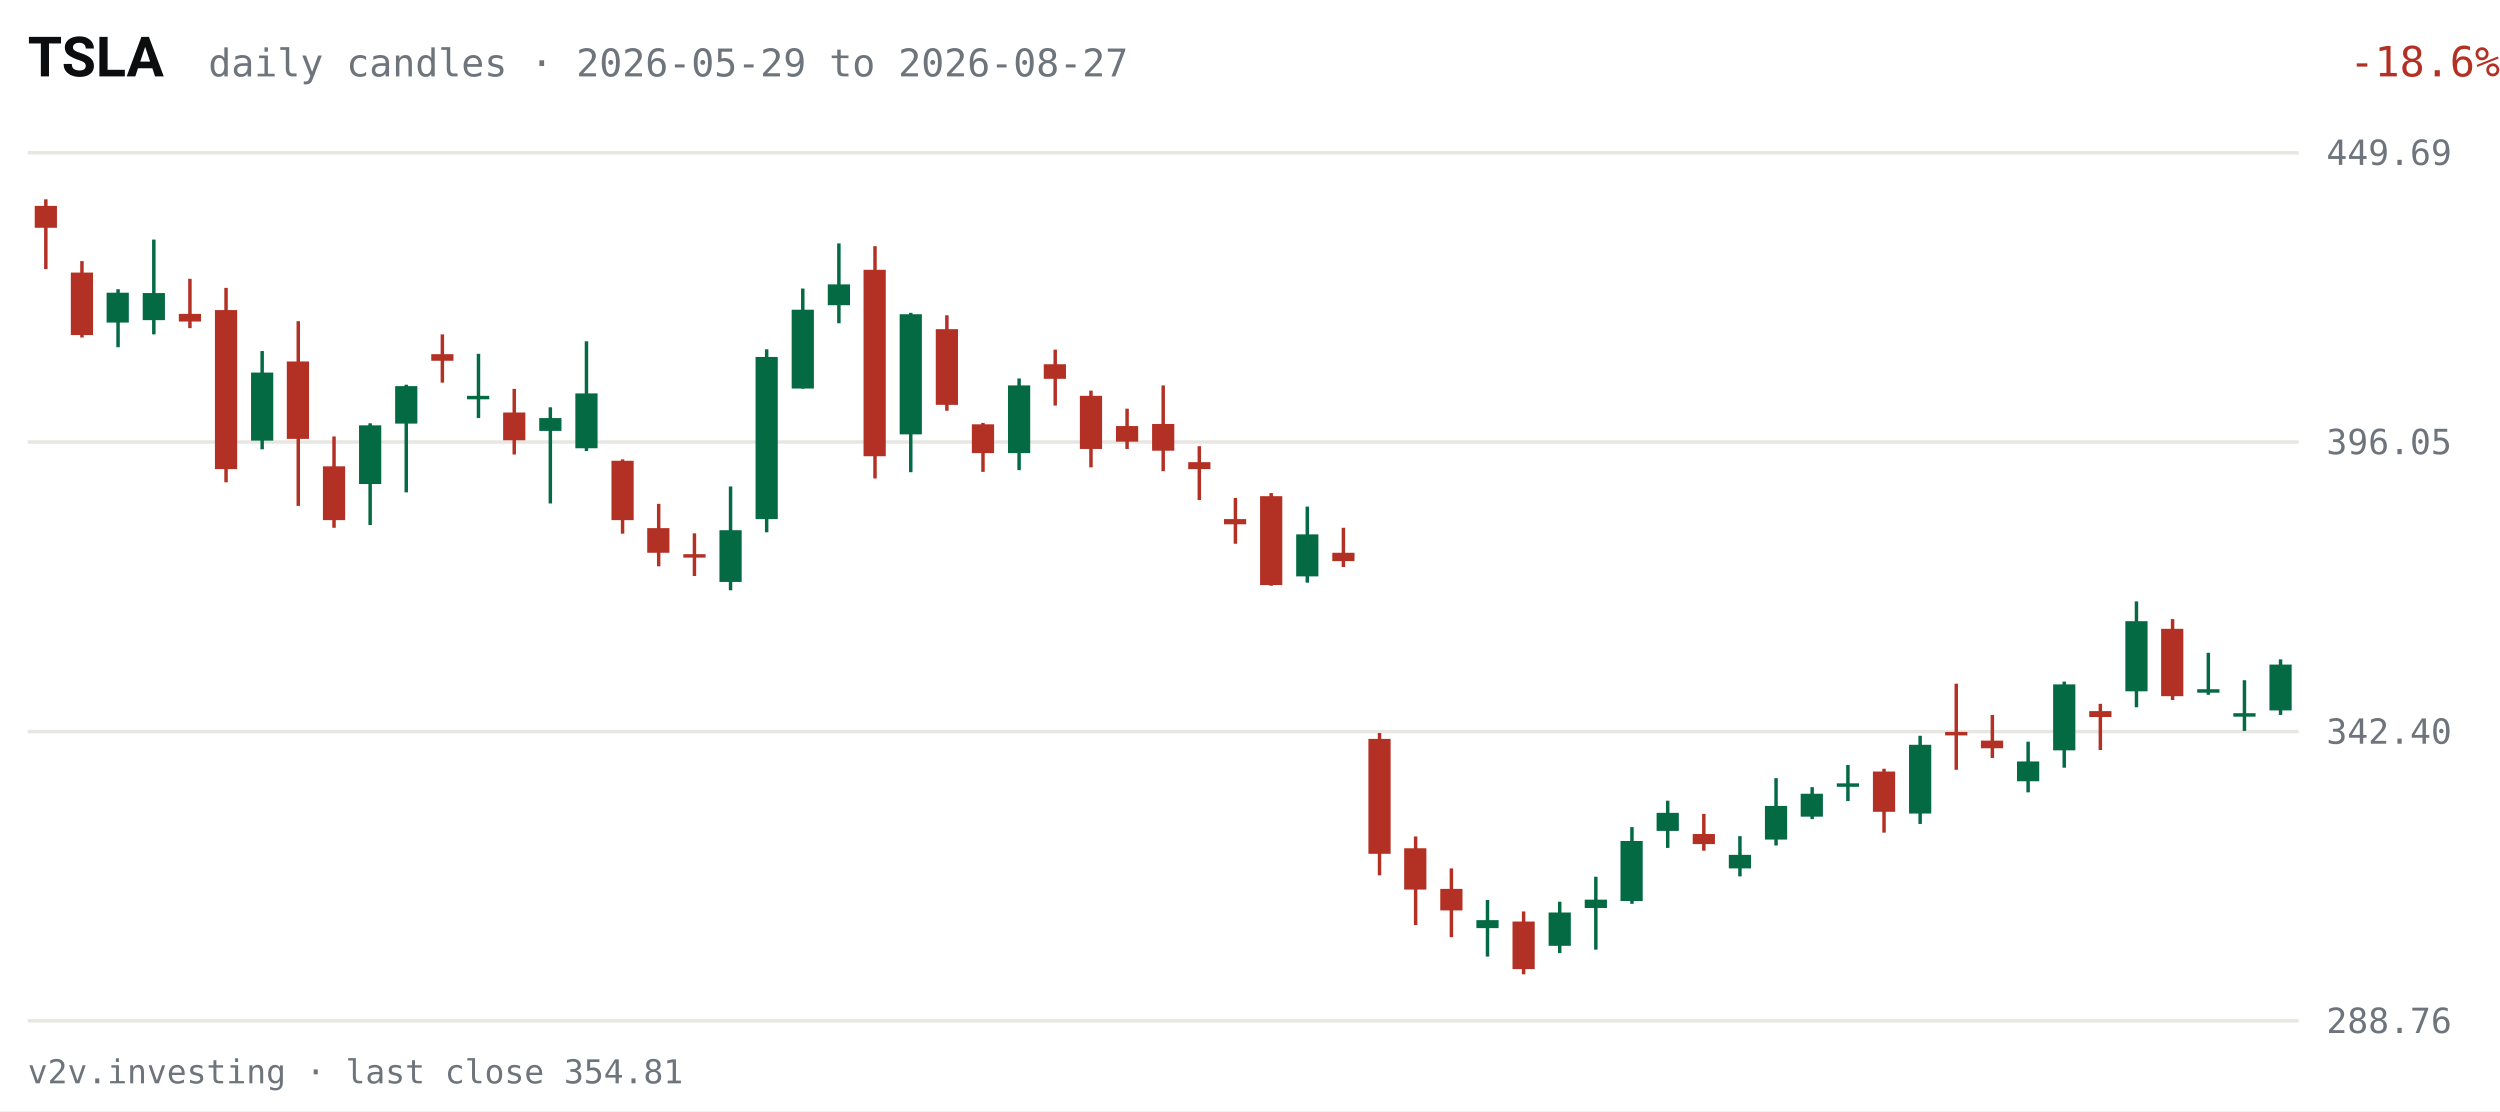
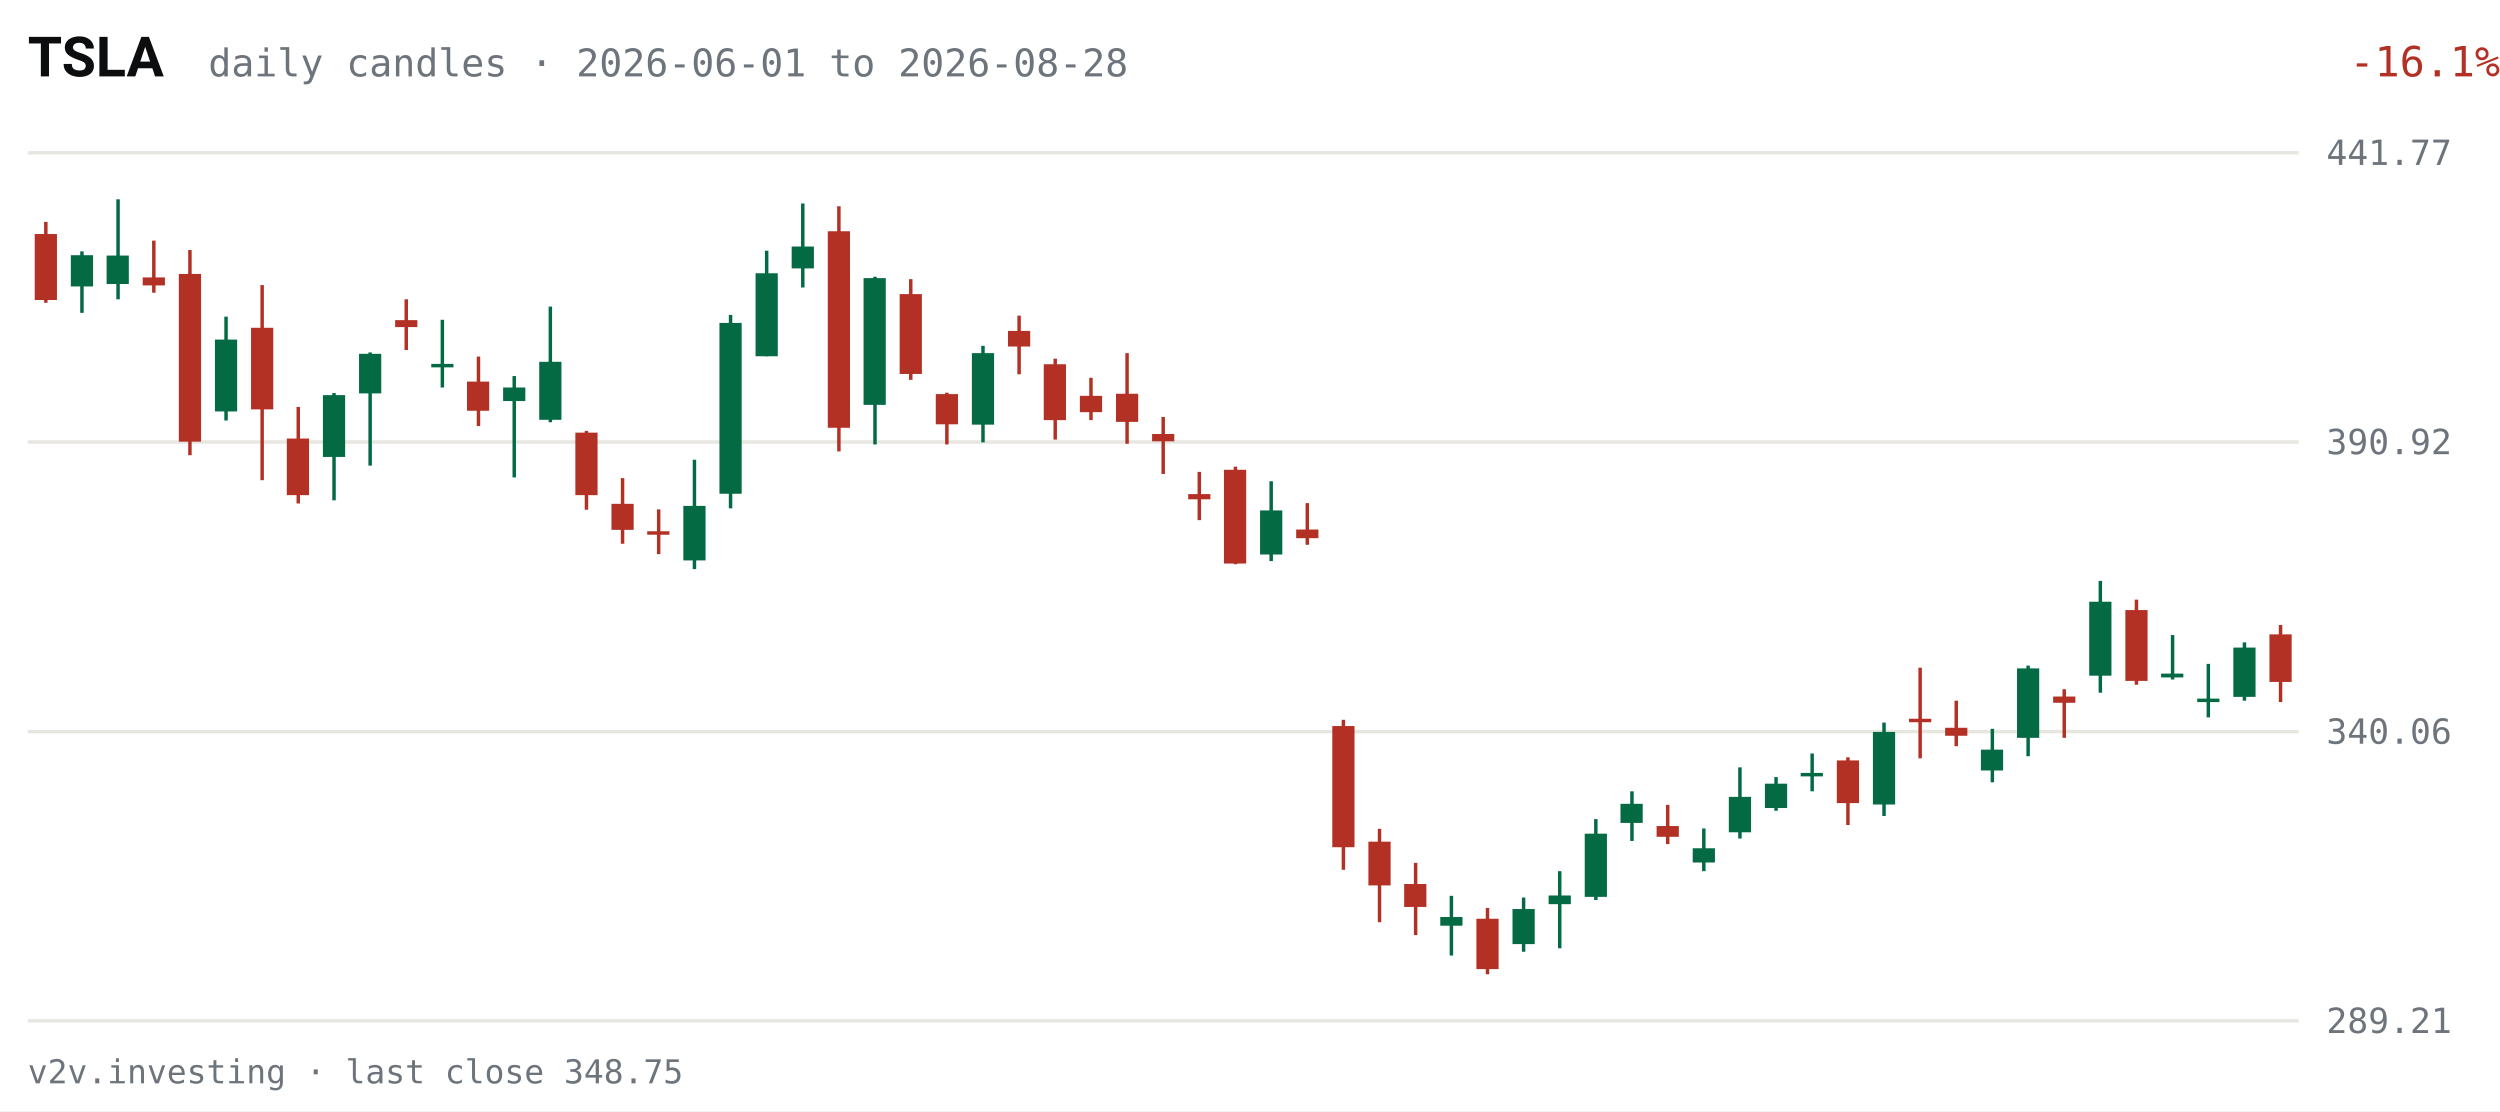
<svg xmlns="http://www.w3.org/2000/svg" viewBox="0 0 720 320" width="720" height="320" role="img" aria-label="TSLA daily candles, last 63 sessions">
  <rect width="720" height="320" fill="#FFFFFF" />
  <text x="8" y="22" fill="#0C0D0E" font-size="16" font-weight="600" font-family="system-ui,-apple-system,Segoe UI,Roboto,sans-serif">TSLA</text>
-   <text x="60" y="22" fill="#6E747B" font-size="11" font-family="ui-monospace,SFMono-Regular,Menlo,Consolas,monospace">daily candles · 2026-05-29 to 2026-08-27</text>
-   <text x="670" y="22" fill="#B33124" font-size="12" text-anchor="end" font-family="ui-monospace,SFMono-Regular,Menlo,Consolas,monospace" transform="translate(50,0)">-18.6%</text>
+   <text x="60" y="22" fill="#6E747B" font-size="11" font-family="ui-monospace,SFMono-Regular,Menlo,Consolas,monospace">daily candles · 2026-06-01 to 2026-08-28</text>
+   <text x="670" y="22" fill="#B33124" font-size="12" text-anchor="end" font-family="ui-monospace,SFMono-Regular,Menlo,Consolas,monospace" transform="translate(50,0)">-16.1%</text>
  <g font-family="ui-monospace,SFMono-Regular,Menlo,Consolas,monospace">
    <line x1="8" y1="294.0" x2="662" y2="294.0" stroke="#E7E6E1" stroke-width="1" />
-     <text x="670" y="297.5" fill="#6E747B" font-size="10">288.76</text>
+     <text x="670" y="297.5" fill="#6E747B" font-size="10">289.21</text>
    <line x1="8" y1="210.7" x2="662" y2="210.7" stroke="#E7E6E1" stroke-width="1" />
-     <text x="670" y="214.2" fill="#6E747B" font-size="10">342.40</text>
+     <text x="670" y="214.2" fill="#6E747B" font-size="10">340.06</text>
    <line x1="8" y1="127.3" x2="662" y2="127.3" stroke="#E7E6E1" stroke-width="1" />
-     <text x="670" y="130.8" fill="#6E747B" font-size="10">396.05</text>
+     <text x="670" y="130.8" fill="#6E747B" font-size="10">390.92</text>
    <line x1="8" y1="44.0" x2="662" y2="44.0" stroke="#E7E6E1" stroke-width="1" />
-     <text x="670" y="47.5" fill="#6E747B" font-size="10">449.69</text>
-     <line x1="13.2" y1="57.4" x2="13.2" y2="77.5" stroke="#B33124" stroke-width="1" />
-     <rect x="10.0" y="59.3" width="6.4" height="6.3" fill="#B33124" />
-     <line x1="23.6" y1="75.2" x2="23.6" y2="97.2" stroke="#B33124" stroke-width="1" />
-     <rect x="20.4" y="78.5" width="6.4" height="18.0" fill="#B33124" />
-     <line x1="34.0" y1="83.3" x2="34.0" y2="100.0" stroke="#046A44" stroke-width="1" />
-     <rect x="30.7" y="84.3" width="6.4" height="8.6" fill="#046A44" />
-     <line x1="44.3" y1="69.0" x2="44.3" y2="96.3" stroke="#046A44" stroke-width="1" />
-     <rect x="41.1" y="84.4" width="6.4" height="7.8" fill="#046A44" />
-     <line x1="54.7" y1="80.3" x2="54.7" y2="94.5" stroke="#B33124" stroke-width="1" />
-     <rect x="51.5" y="90.4" width="6.4" height="2.2" fill="#B33124" />
-     <line x1="65.1" y1="82.9" x2="65.1" y2="138.9" stroke="#B33124" stroke-width="1" />
-     <rect x="61.9" y="89.3" width="6.4" height="45.8" fill="#B33124" />
-     <line x1="75.5" y1="101.1" x2="75.5" y2="129.4" stroke="#046A44" stroke-width="1" />
-     <rect x="72.3" y="107.3" width="6.4" height="19.6" fill="#046A44" />
-     <line x1="85.9" y1="92.5" x2="85.9" y2="145.7" stroke="#B33124" stroke-width="1" />
-     <rect x="82.6" y="104.1" width="6.4" height="22.3" fill="#B33124" />
-     <line x1="96.2" y1="125.7" x2="96.2" y2="152.0" stroke="#B33124" stroke-width="1" />
-     <rect x="93.0" y="134.3" width="6.4" height="15.5" fill="#B33124" />
-     <line x1="106.6" y1="121.9" x2="106.6" y2="151.2" stroke="#046A44" stroke-width="1" />
-     <rect x="103.4" y="122.5" width="6.4" height="16.9" fill="#046A44" />
-     <line x1="117.0" y1="110.8" x2="117.0" y2="141.8" stroke="#046A44" stroke-width="1" />
-     <rect x="113.8" y="111.2" width="6.4" height="10.8" fill="#046A44" />
-     <line x1="127.4" y1="96.3" x2="127.4" y2="110.2" stroke="#B33124" stroke-width="1" />
-     <rect x="124.2" y="102.0" width="6.4" height="1.9" fill="#B33124" />
-     <line x1="137.8" y1="101.9" x2="137.8" y2="120.4" stroke="#046A44" stroke-width="1" />
-     <rect x="134.5" y="114.0" width="6.4" height="1.0" fill="#046A44" />
-     <line x1="148.1" y1="112.0" x2="148.1" y2="130.9" stroke="#B33124" stroke-width="1" />
-     <rect x="144.9" y="118.8" width="6.4" height="8.0" fill="#B33124" />
-     <line x1="158.5" y1="117.3" x2="158.5" y2="145.0" stroke="#046A44" stroke-width="1" />
-     <rect x="155.3" y="120.4" width="6.4" height="3.7" fill="#046A44" />
-     <line x1="168.9" y1="98.3" x2="168.9" y2="129.9" stroke="#046A44" stroke-width="1" />
-     <rect x="165.7" y="113.3" width="6.4" height="15.8" fill="#046A44" />
-     <line x1="179.3" y1="132.3" x2="179.3" y2="153.7" stroke="#B33124" stroke-width="1" />
-     <rect x="176.1" y="132.7" width="6.4" height="17.1" fill="#B33124" />
-     <line x1="189.7" y1="145.1" x2="189.7" y2="163.1" stroke="#B33124" stroke-width="1" />
-     <rect x="186.4" y="152.1" width="6.4" height="7.1" fill="#B33124" />
-     <line x1="200.0" y1="153.6" x2="200.0" y2="165.9" stroke="#B33124" stroke-width="1" />
-     <rect x="196.8" y="159.6" width="6.4" height="1.0" fill="#B33124" />
-     <line x1="210.4" y1="140.1" x2="210.4" y2="170.0" stroke="#046A44" stroke-width="1" />
-     <rect x="207.2" y="152.7" width="6.4" height="14.9" fill="#046A44" />
-     <line x1="220.8" y1="100.6" x2="220.8" y2="153.3" stroke="#046A44" stroke-width="1" />
-     <rect x="217.6" y="102.8" width="6.4" height="46.7" fill="#046A44" />
-     <line x1="231.2" y1="83.1" x2="231.2" y2="111.9" stroke="#046A44" stroke-width="1" />
-     <rect x="228.0" y="89.2" width="6.4" height="22.7" fill="#046A44" />
-     <line x1="241.6" y1="70.1" x2="241.6" y2="93.1" stroke="#046A44" stroke-width="1" />
-     <rect x="238.4" y="81.9" width="6.4" height="6.0" fill="#046A44" />
-     <line x1="252.0" y1="70.9" x2="252.0" y2="137.8" stroke="#B33124" stroke-width="1" />
-     <rect x="248.7" y="77.7" width="6.4" height="53.7" fill="#B33124" />
-     <line x1="262.3" y1="90.1" x2="262.3" y2="136.0" stroke="#046A44" stroke-width="1" />
-     <rect x="259.1" y="90.5" width="6.4" height="34.6" fill="#046A44" />
-     <line x1="272.7" y1="90.8" x2="272.7" y2="118.3" stroke="#B33124" stroke-width="1" />
-     <rect x="269.5" y="94.8" width="6.4" height="21.8" fill="#B33124" />
-     <line x1="283.1" y1="121.8" x2="283.1" y2="135.9" stroke="#B33124" stroke-width="1" />
-     <rect x="279.9" y="122.2" width="6.4" height="8.3" fill="#B33124" />
-     <line x1="293.5" y1="109.0" x2="293.5" y2="135.4" stroke="#046A44" stroke-width="1" />
-     <rect x="290.3" y="111.0" width="6.4" height="19.5" fill="#046A44" />
-     <line x1="303.9" y1="100.7" x2="303.9" y2="116.8" stroke="#B33124" stroke-width="1" />
-     <rect x="300.6" y="104.9" width="6.4" height="4.2" fill="#B33124" />
-     <line x1="314.2" y1="112.5" x2="314.2" y2="134.6" stroke="#B33124" stroke-width="1" />
-     <rect x="311.0" y="114.0" width="6.4" height="15.3" fill="#B33124" />
-     <line x1="324.6" y1="117.7" x2="324.6" y2="129.3" stroke="#B33124" stroke-width="1" />
-     <rect x="321.4" y="122.7" width="6.4" height="4.5" fill="#B33124" />
-     <line x1="335.0" y1="111.0" x2="335.0" y2="135.7" stroke="#B33124" stroke-width="1" />
-     <rect x="331.8" y="122.1" width="6.4" height="7.7" fill="#B33124" />
-     <line x1="345.4" y1="128.5" x2="345.4" y2="144.0" stroke="#B33124" stroke-width="1" />
-     <rect x="342.2" y="133.1" width="6.4" height="2.0" fill="#B33124" />
-     <line x1="355.8" y1="143.4" x2="355.8" y2="156.6" stroke="#B33124" stroke-width="1" />
-     <rect x="352.5" y="149.5" width="6.4" height="1.5" fill="#B33124" />
-     <line x1="366.1" y1="142.0" x2="366.1" y2="168.7" stroke="#B33124" stroke-width="1" />
-     <rect x="362.9" y="142.9" width="6.4" height="25.6" fill="#B33124" />
-     <line x1="376.5" y1="145.9" x2="376.5" y2="167.8" stroke="#046A44" stroke-width="1" />
-     <rect x="373.3" y="153.9" width="6.4" height="12.1" fill="#046A44" />
-     <line x1="386.9" y1="152.0" x2="386.9" y2="163.3" stroke="#B33124" stroke-width="1" />
-     <rect x="383.7" y="159.2" width="6.4" height="2.4" fill="#B33124" />
-     <line x1="397.3" y1="211.1" x2="397.3" y2="252.1" stroke="#B33124" stroke-width="1" />
-     <rect x="394.1" y="212.8" width="6.4" height="33.1" fill="#B33124" />
-     <line x1="407.7" y1="240.9" x2="407.7" y2="266.4" stroke="#B33124" stroke-width="1" />
-     <rect x="404.4" y="244.3" width="6.4" height="11.9" fill="#B33124" />
-     <line x1="418.0" y1="250.1" x2="418.0" y2="269.9" stroke="#B33124" stroke-width="1" />
-     <rect x="414.8" y="256.0" width="6.4" height="6.2" fill="#B33124" />
-     <line x1="428.4" y1="259.2" x2="428.4" y2="275.5" stroke="#046A44" stroke-width="1" />
-     <rect x="425.2" y="265.0" width="6.4" height="2.3" fill="#046A44" />
-     <line x1="438.8" y1="262.5" x2="438.8" y2="280.6" stroke="#B33124" stroke-width="1" />
-     <rect x="435.6" y="265.4" width="6.4" height="13.7" fill="#B33124" />
-     <line x1="449.2" y1="259.7" x2="449.2" y2="274.5" stroke="#046A44" stroke-width="1" />
-     <rect x="446.0" y="262.8" width="6.4" height="9.6" fill="#046A44" />
-     <line x1="459.6" y1="252.5" x2="459.6" y2="273.5" stroke="#046A44" stroke-width="1" />
-     <rect x="456.4" y="259.1" width="6.4" height="2.4" fill="#046A44" />
-     <line x1="470.0" y1="238.2" x2="470.0" y2="260.3" stroke="#046A44" stroke-width="1" />
-     <rect x="466.7" y="242.2" width="6.4" height="17.3" fill="#046A44" />
-     <line x1="480.3" y1="230.6" x2="480.3" y2="244.2" stroke="#046A44" stroke-width="1" />
-     <rect x="477.1" y="234.1" width="6.4" height="5.2" fill="#046A44" />
-     <line x1="490.7" y1="234.4" x2="490.7" y2="245.0" stroke="#B33124" stroke-width="1" />
-     <rect x="487.5" y="240.2" width="6.4" height="2.9" fill="#B33124" />
-     <line x1="501.1" y1="240.8" x2="501.1" y2="252.4" stroke="#046A44" stroke-width="1" />
-     <rect x="497.9" y="246.2" width="6.4" height="3.9" fill="#046A44" />
-     <line x1="511.5" y1="224.1" x2="511.5" y2="243.5" stroke="#046A44" stroke-width="1" />
-     <rect x="508.3" y="232.1" width="6.4" height="9.7" fill="#046A44" />
-     <line x1="521.9" y1="226.7" x2="521.9" y2="235.9" stroke="#046A44" stroke-width="1" />
-     <rect x="518.6" y="228.6" width="6.4" height="6.6" fill="#046A44" />
-     <line x1="532.2" y1="220.3" x2="532.2" y2="230.7" stroke="#046A44" stroke-width="1" />
-     <rect x="529.0" y="225.6" width="6.4" height="1.0" fill="#046A44" />
-     <line x1="542.6" y1="221.4" x2="542.6" y2="239.8" stroke="#B33124" stroke-width="1" />
-     <rect x="539.4" y="222.2" width="6.4" height="11.6" fill="#B33124" />
-     <line x1="553.0" y1="211.9" x2="553.0" y2="237.3" stroke="#046A44" stroke-width="1" />
-     <rect x="549.8" y="214.5" width="6.4" height="19.8" fill="#046A44" />
-     <line x1="563.4" y1="196.9" x2="563.4" y2="221.7" stroke="#B33124" stroke-width="1" />
-     <rect x="560.2" y="210.8" width="6.4" height="1.0" fill="#B33124" />
-     <line x1="573.8" y1="205.9" x2="573.8" y2="218.3" stroke="#B33124" stroke-width="1" />
-     <rect x="570.5" y="213.3" width="6.4" height="2.2" fill="#B33124" />
-     <line x1="584.1" y1="213.6" x2="584.1" y2="228.2" stroke="#046A44" stroke-width="1" />
-     <rect x="580.9" y="219.3" width="6.4" height="5.7" fill="#046A44" />
-     <line x1="594.5" y1="196.3" x2="594.5" y2="221.1" stroke="#046A44" stroke-width="1" />
-     <rect x="591.3" y="197.1" width="6.4" height="19.0" fill="#046A44" />
-     <line x1="604.9" y1="202.7" x2="604.9" y2="216.0" stroke="#B33124" stroke-width="1" />
-     <rect x="601.7" y="204.8" width="6.4" height="1.7" fill="#B33124" />
-     <line x1="615.3" y1="173.2" x2="615.3" y2="203.7" stroke="#046A44" stroke-width="1" />
-     <rect x="612.1" y="178.9" width="6.4" height="20.2" fill="#046A44" />
-     <line x1="625.7" y1="178.3" x2="625.7" y2="201.6" stroke="#B33124" stroke-width="1" />
-     <rect x="622.4" y="181.1" width="6.4" height="19.4" fill="#B33124" />
-     <line x1="636.0" y1="188.0" x2="636.0" y2="200.1" stroke="#046A44" stroke-width="1" />
-     <rect x="632.8" y="198.5" width="6.4" height="1.0" fill="#046A44" />
-     <line x1="646.4" y1="195.9" x2="646.4" y2="210.5" stroke="#046A44" stroke-width="1" />
-     <rect x="643.2" y="205.4" width="6.4" height="1.0" fill="#046A44" />
-     <line x1="656.8" y1="189.9" x2="656.8" y2="205.9" stroke="#046A44" stroke-width="1" />
-     <rect x="653.6" y="191.4" width="6.4" height="13.2" fill="#046A44" />
+     <text x="670" y="47.5" fill="#6E747B" font-size="10">441.77</text>
+     <line x1="13.2" y1="63.9" x2="13.2" y2="87.2" stroke="#B33124" stroke-width="1" />
+     <rect x="10.0" y="67.4" width="6.4" height="19.0" fill="#B33124" />
+     <line x1="23.6" y1="72.4" x2="23.6" y2="90.1" stroke="#046A44" stroke-width="1" />
+     <rect x="20.4" y="73.5" width="6.4" height="9.0" fill="#046A44" />
+     <line x1="34.0" y1="57.4" x2="34.0" y2="86.2" stroke="#046A44" stroke-width="1" />
+     <rect x="30.7" y="73.6" width="6.4" height="8.2" fill="#046A44" />
+     <line x1="44.3" y1="69.3" x2="44.3" y2="84.3" stroke="#B33124" stroke-width="1" />
+     <rect x="41.1" y="79.9" width="6.4" height="2.3" fill="#B33124" />
+     <line x1="54.7" y1="72.0" x2="54.7" y2="131.1" stroke="#B33124" stroke-width="1" />
+     <rect x="51.5" y="78.9" width="6.4" height="48.3" fill="#B33124" />
+     <line x1="65.1" y1="91.2" x2="65.1" y2="121.1" stroke="#046A44" stroke-width="1" />
+     <rect x="61.9" y="97.8" width="6.4" height="20.7" fill="#046A44" />
+     <line x1="75.5" y1="82.1" x2="75.5" y2="138.3" stroke="#B33124" stroke-width="1" />
+     <rect x="72.3" y="94.4" width="6.4" height="23.5" fill="#B33124" />
+     <line x1="85.9" y1="117.2" x2="85.9" y2="145.0" stroke="#B33124" stroke-width="1" />
+     <rect x="82.6" y="126.3" width="6.4" height="16.3" fill="#B33124" />
+     <line x1="96.2" y1="113.2" x2="96.2" y2="144.1" stroke="#046A44" stroke-width="1" />
+     <rect x="93.0" y="113.8" width="6.4" height="17.8" fill="#046A44" />
+     <line x1="106.6" y1="101.5" x2="106.6" y2="134.1" stroke="#046A44" stroke-width="1" />
+     <rect x="103.4" y="101.9" width="6.4" height="11.4" fill="#046A44" />
+     <line x1="117.0" y1="86.2" x2="117.0" y2="100.8" stroke="#B33124" stroke-width="1" />
+     <rect x="113.8" y="92.2" width="6.4" height="2.0" fill="#B33124" />
+     <line x1="127.4" y1="92.1" x2="127.4" y2="111.6" stroke="#046A44" stroke-width="1" />
+     <rect x="124.2" y="104.8" width="6.4" height="1.0" fill="#046A44" />
+     <line x1="137.8" y1="102.7" x2="137.8" y2="122.7" stroke="#B33124" stroke-width="1" />
+     <rect x="134.5" y="109.9" width="6.4" height="8.4" fill="#B33124" />
+     <line x1="148.1" y1="108.3" x2="148.1" y2="137.5" stroke="#046A44" stroke-width="1" />
+     <rect x="144.9" y="111.6" width="6.4" height="3.9" fill="#046A44" />
+     <line x1="158.5" y1="88.3" x2="158.5" y2="121.6" stroke="#046A44" stroke-width="1" />
+     <rect x="155.3" y="104.2" width="6.4" height="16.7" fill="#046A44" />
+     <line x1="168.9" y1="124.1" x2="168.9" y2="146.8" stroke="#B33124" stroke-width="1" />
+     <rect x="165.7" y="124.6" width="6.4" height="18.0" fill="#B33124" />
+     <line x1="179.3" y1="137.7" x2="179.3" y2="156.6" stroke="#B33124" stroke-width="1" />
+     <rect x="176.1" y="145.1" width="6.4" height="7.5" fill="#B33124" />
+     <line x1="189.7" y1="146.7" x2="189.7" y2="159.6" stroke="#B33124" stroke-width="1" />
+     <rect x="186.4" y="153.0" width="6.4" height="1.0" fill="#B33124" />
+     <line x1="200.0" y1="132.4" x2="200.0" y2="163.9" stroke="#046A44" stroke-width="1" />
+     <rect x="196.8" y="145.7" width="6.4" height="15.7" fill="#046A44" />
+     <line x1="210.4" y1="90.7" x2="210.4" y2="146.4" stroke="#046A44" stroke-width="1" />
+     <rect x="207.2" y="93.0" width="6.4" height="49.2" fill="#046A44" />
+     <line x1="220.8" y1="72.2" x2="220.8" y2="102.6" stroke="#046A44" stroke-width="1" />
+     <rect x="217.6" y="78.7" width="6.4" height="23.9" fill="#046A44" />
+     <line x1="231.2" y1="58.6" x2="231.2" y2="82.8" stroke="#046A44" stroke-width="1" />
+     <rect x="228.0" y="71.0" width="6.4" height="6.3" fill="#046A44" />
+     <line x1="241.6" y1="59.4" x2="241.6" y2="130.0" stroke="#B33124" stroke-width="1" />
+     <rect x="238.4" y="66.6" width="6.4" height="56.6" fill="#B33124" />
+     <line x1="252.0" y1="79.7" x2="252.0" y2="128.0" stroke="#046A44" stroke-width="1" />
+     <rect x="248.7" y="80.1" width="6.4" height="36.5" fill="#046A44" />
+     <line x1="262.3" y1="80.4" x2="262.3" y2="109.4" stroke="#B33124" stroke-width="1" />
+     <rect x="259.1" y="84.7" width="6.4" height="23.0" fill="#B33124" />
+     <line x1="272.7" y1="113.1" x2="272.7" y2="128.0" stroke="#B33124" stroke-width="1" />
+     <rect x="269.5" y="113.5" width="6.4" height="8.7" fill="#B33124" />
+     <line x1="283.1" y1="99.6" x2="283.1" y2="127.4" stroke="#046A44" stroke-width="1" />
+     <rect x="279.9" y="101.7" width="6.4" height="20.6" fill="#046A44" />
+     <line x1="293.5" y1="90.9" x2="293.5" y2="107.8" stroke="#B33124" stroke-width="1" />
+     <rect x="290.3" y="95.3" width="6.4" height="4.5" fill="#B33124" />
+     <line x1="303.9" y1="103.3" x2="303.9" y2="126.6" stroke="#B33124" stroke-width="1" />
+     <rect x="300.6" y="104.9" width="6.4" height="16.1" fill="#B33124" />
+     <line x1="314.2" y1="108.8" x2="314.2" y2="121.0" stroke="#B33124" stroke-width="1" />
+     <rect x="311.0" y="114.0" width="6.4" height="4.7" fill="#B33124" />
+     <line x1="324.6" y1="101.7" x2="324.6" y2="127.8" stroke="#B33124" stroke-width="1" />
+     <rect x="321.4" y="113.4" width="6.4" height="8.1" fill="#B33124" />
+     <line x1="335.0" y1="120.1" x2="335.0" y2="136.5" stroke="#B33124" stroke-width="1" />
+     <rect x="331.8" y="125.0" width="6.4" height="2.1" fill="#B33124" />
+     <line x1="345.4" y1="135.9" x2="345.4" y2="149.8" stroke="#B33124" stroke-width="1" />
+     <rect x="342.2" y="142.3" width="6.4" height="1.5" fill="#B33124" />
+     <line x1="355.8" y1="134.4" x2="355.8" y2="162.5" stroke="#B33124" stroke-width="1" />
+     <rect x="352.5" y="135.3" width="6.4" height="27.0" fill="#B33124" />
+     <line x1="366.1" y1="138.6" x2="366.1" y2="161.6" stroke="#046A44" stroke-width="1" />
+     <rect x="362.9" y="147.0" width="6.4" height="12.7" fill="#046A44" />
+     <line x1="376.5" y1="144.9" x2="376.5" y2="156.9" stroke="#B33124" stroke-width="1" />
+     <rect x="373.3" y="152.5" width="6.4" height="2.5" fill="#B33124" />
+     <line x1="386.9" y1="207.3" x2="386.9" y2="250.5" stroke="#B33124" stroke-width="1" />
+     <rect x="383.7" y="209.1" width="6.4" height="34.9" fill="#B33124" />
+     <line x1="397.3" y1="238.7" x2="397.3" y2="265.6" stroke="#B33124" stroke-width="1" />
+     <rect x="394.1" y="242.4" width="6.4" height="12.6" fill="#B33124" />
+     <line x1="407.7" y1="248.5" x2="407.7" y2="269.3" stroke="#B33124" stroke-width="1" />
+     <rect x="404.4" y="254.6" width="6.4" height="6.6" fill="#B33124" />
+     <line x1="418.0" y1="258.0" x2="418.0" y2="275.2" stroke="#046A44" stroke-width="1" />
+     <rect x="414.8" y="264.1" width="6.4" height="2.5" fill="#046A44" />
+     <line x1="428.4" y1="261.5" x2="428.4" y2="280.6" stroke="#B33124" stroke-width="1" />
+     <rect x="425.2" y="264.6" width="6.4" height="14.5" fill="#B33124" />
+     <line x1="438.8" y1="258.5" x2="438.8" y2="274.1" stroke="#046A44" stroke-width="1" />
+     <rect x="435.6" y="261.8" width="6.4" height="10.1" fill="#046A44" />
+     <line x1="449.2" y1="250.9" x2="449.2" y2="273.1" stroke="#046A44" stroke-width="1" />
+     <rect x="446.0" y="257.9" width="6.4" height="2.5" fill="#046A44" />
+     <line x1="459.6" y1="235.9" x2="459.6" y2="259.2" stroke="#046A44" stroke-width="1" />
+     <rect x="456.4" y="240.1" width="6.4" height="18.2" fill="#046A44" />
+     <line x1="470.0" y1="227.9" x2="470.0" y2="242.2" stroke="#046A44" stroke-width="1" />
+     <rect x="466.7" y="231.5" width="6.4" height="5.5" fill="#046A44" />
+     <line x1="480.3" y1="231.8" x2="480.3" y2="243.1" stroke="#B33124" stroke-width="1" />
+     <rect x="477.1" y="237.9" width="6.4" height="3.1" fill="#B33124" />
+     <line x1="490.7" y1="238.6" x2="490.7" y2="250.9" stroke="#046A44" stroke-width="1" />
+     <rect x="487.5" y="244.3" width="6.4" height="4.1" fill="#046A44" />
+     <line x1="501.1" y1="221.0" x2="501.1" y2="241.5" stroke="#046A44" stroke-width="1" />
+     <rect x="497.9" y="229.5" width="6.4" height="10.2" fill="#046A44" />
+     <line x1="511.5" y1="223.8" x2="511.5" y2="233.5" stroke="#046A44" stroke-width="1" />
+     <rect x="508.3" y="225.7" width="6.4" height="7.0" fill="#046A44" />
+     <line x1="521.9" y1="217.0" x2="521.9" y2="227.9" stroke="#046A44" stroke-width="1" />
+     <rect x="518.6" y="222.6" width="6.4" height="1.0" fill="#046A44" />
+     <line x1="532.2" y1="218.1" x2="532.2" y2="237.6" stroke="#B33124" stroke-width="1" />
+     <rect x="529.0" y="219.0" width="6.4" height="12.3" fill="#B33124" />
+     <line x1="542.6" y1="208.1" x2="542.6" y2="235.0" stroke="#046A44" stroke-width="1" />
+     <rect x="539.4" y="210.8" width="6.4" height="20.9" fill="#046A44" />
+     <line x1="553.0" y1="192.3" x2="553.0" y2="218.4" stroke="#B33124" stroke-width="1" />
+     <rect x="549.8" y="207.0" width="6.4" height="1.0" fill="#B33124" />
+     <line x1="563.4" y1="201.8" x2="563.4" y2="214.9" stroke="#B33124" stroke-width="1" />
+     <rect x="560.2" y="209.6" width="6.4" height="2.3" fill="#B33124" />
+     <line x1="573.8" y1="209.9" x2="573.8" y2="225.3" stroke="#046A44" stroke-width="1" />
+     <rect x="570.5" y="215.9" width="6.4" height="6.0" fill="#046A44" />
+     <line x1="584.1" y1="191.7" x2="584.1" y2="217.8" stroke="#046A44" stroke-width="1" />
+     <rect x="580.9" y="192.5" width="6.4" height="20.0" fill="#046A44" />
+     <line x1="594.5" y1="198.5" x2="594.5" y2="212.5" stroke="#B33124" stroke-width="1" />
+     <rect x="591.3" y="200.6" width="6.4" height="1.8" fill="#B33124" />
+     <line x1="604.9" y1="167.3" x2="604.9" y2="199.5" stroke="#046A44" stroke-width="1" />
+     <rect x="601.7" y="173.3" width="6.4" height="21.3" fill="#046A44" />
+     <line x1="615.3" y1="172.7" x2="615.3" y2="197.2" stroke="#B33124" stroke-width="1" />
+     <rect x="612.1" y="175.7" width="6.4" height="20.4" fill="#B33124" />
+     <line x1="625.7" y1="182.9" x2="625.7" y2="195.7" stroke="#046A44" stroke-width="1" />
+     <rect x="622.4" y="194.0" width="6.4" height="1.1" fill="#046A44" />
+     <line x1="636.0" y1="191.2" x2="636.0" y2="206.6" stroke="#046A44" stroke-width="1" />
+     <rect x="632.8" y="201.2" width="6.4" height="1.0" fill="#046A44" />
+     <line x1="646.4" y1="185.0" x2="646.4" y2="201.8" stroke="#046A44" stroke-width="1" />
+     <rect x="643.2" y="186.5" width="6.4" height="14.2" fill="#046A44" />
+     <line x1="656.8" y1="180.0" x2="656.8" y2="202.2" stroke="#B33124" stroke-width="1" />
+     <rect x="653.6" y="182.7" width="6.4" height="13.7" fill="#B33124" />
  </g>
-   <text x="8" y="312" fill="#6E747B" font-size="9.5" font-family="ui-monospace,SFMono-Regular,Menlo,Consolas,monospace">v2v.investing · last close 354.81</text>
+   <text x="8" y="312" fill="#6E747B" font-size="9.5" font-family="ui-monospace,SFMono-Regular,Menlo,Consolas,monospace">v2v.investing · last close 348.75</text>
</svg>
